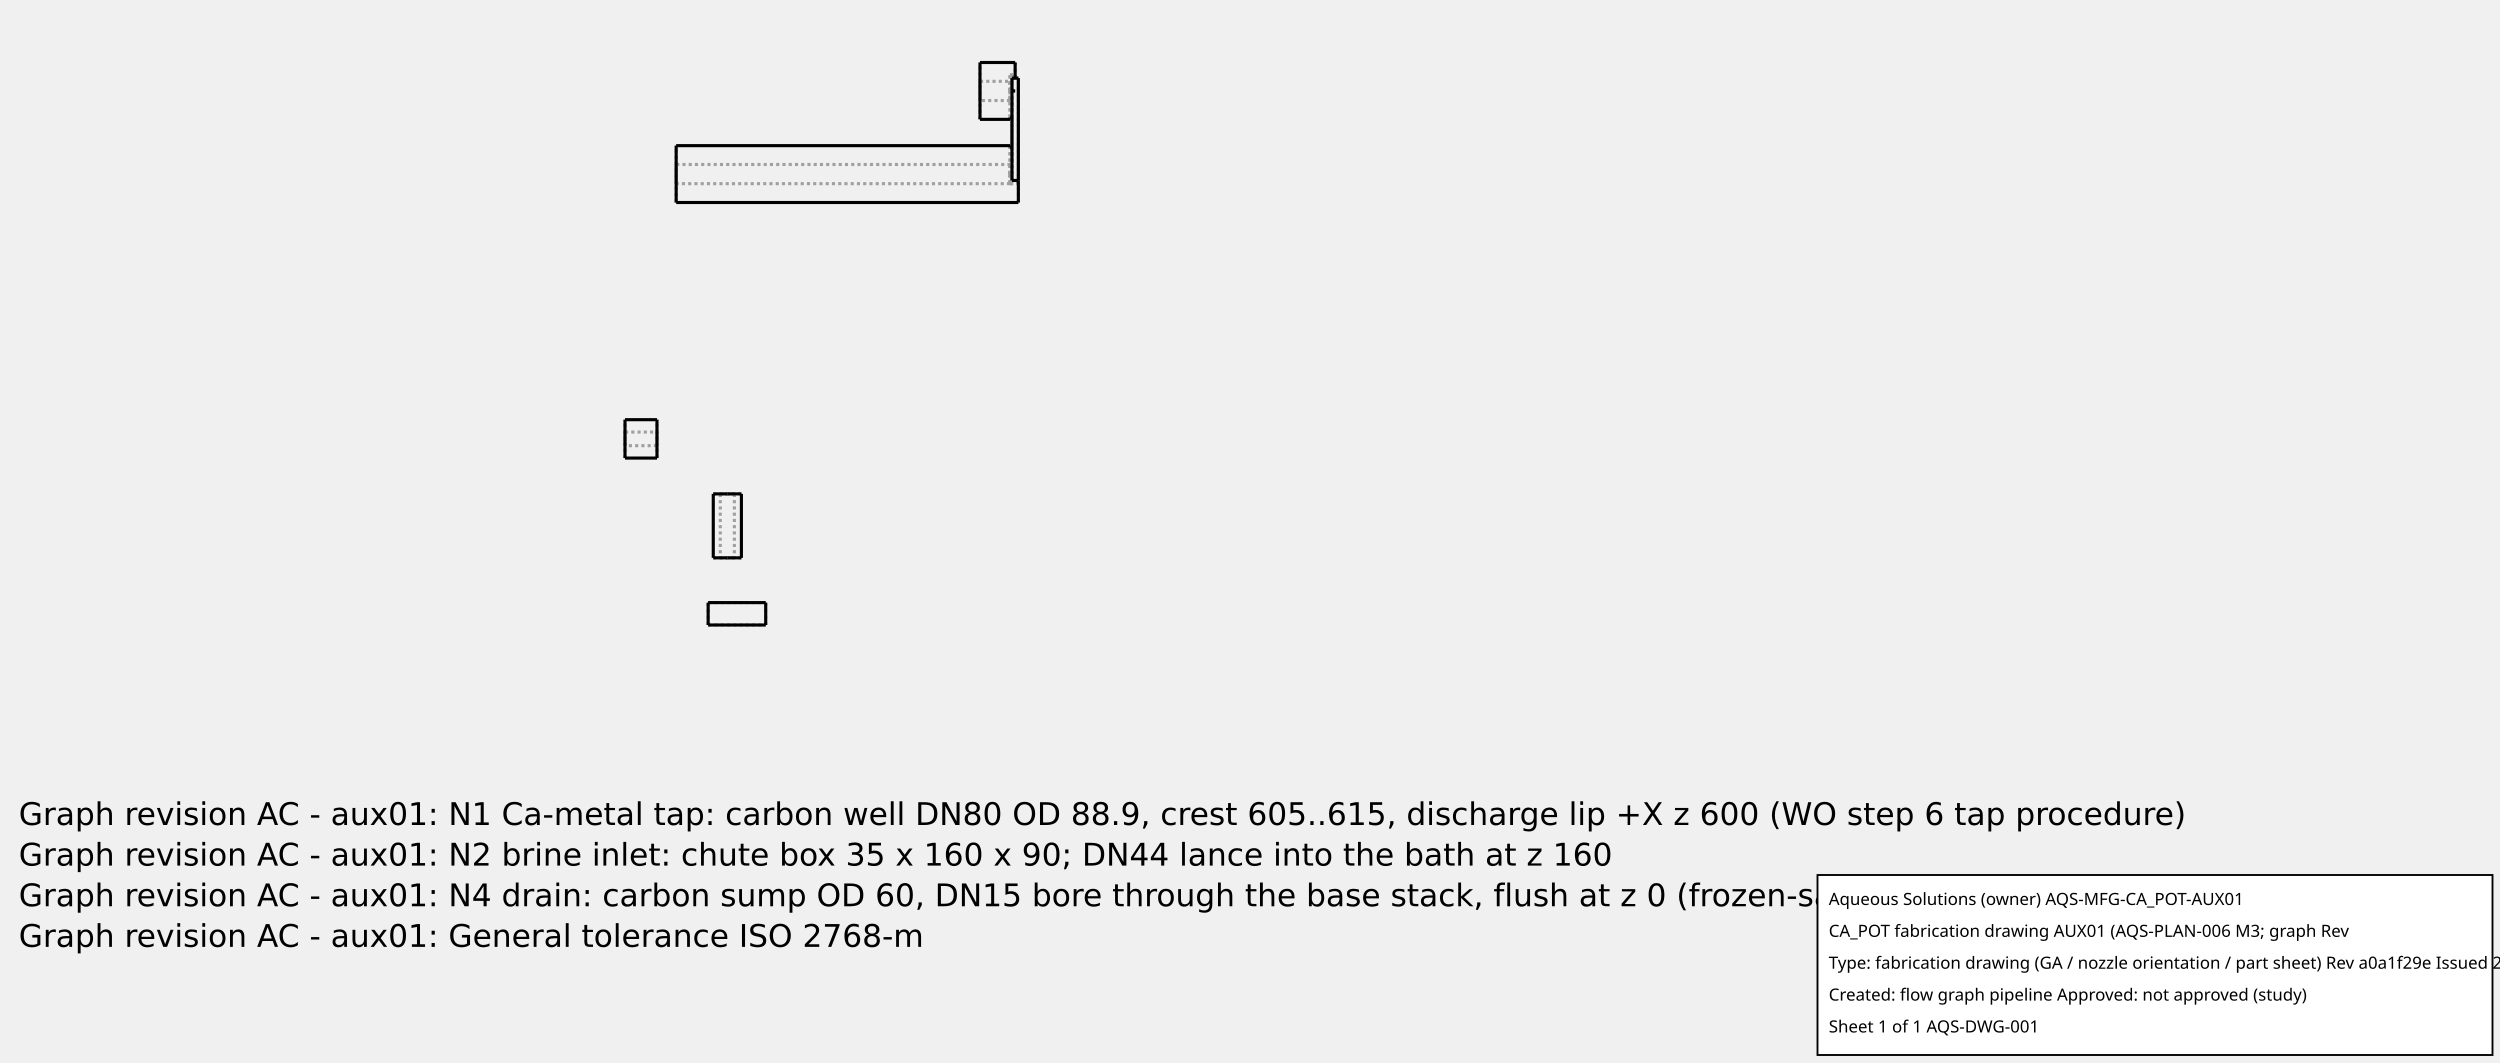
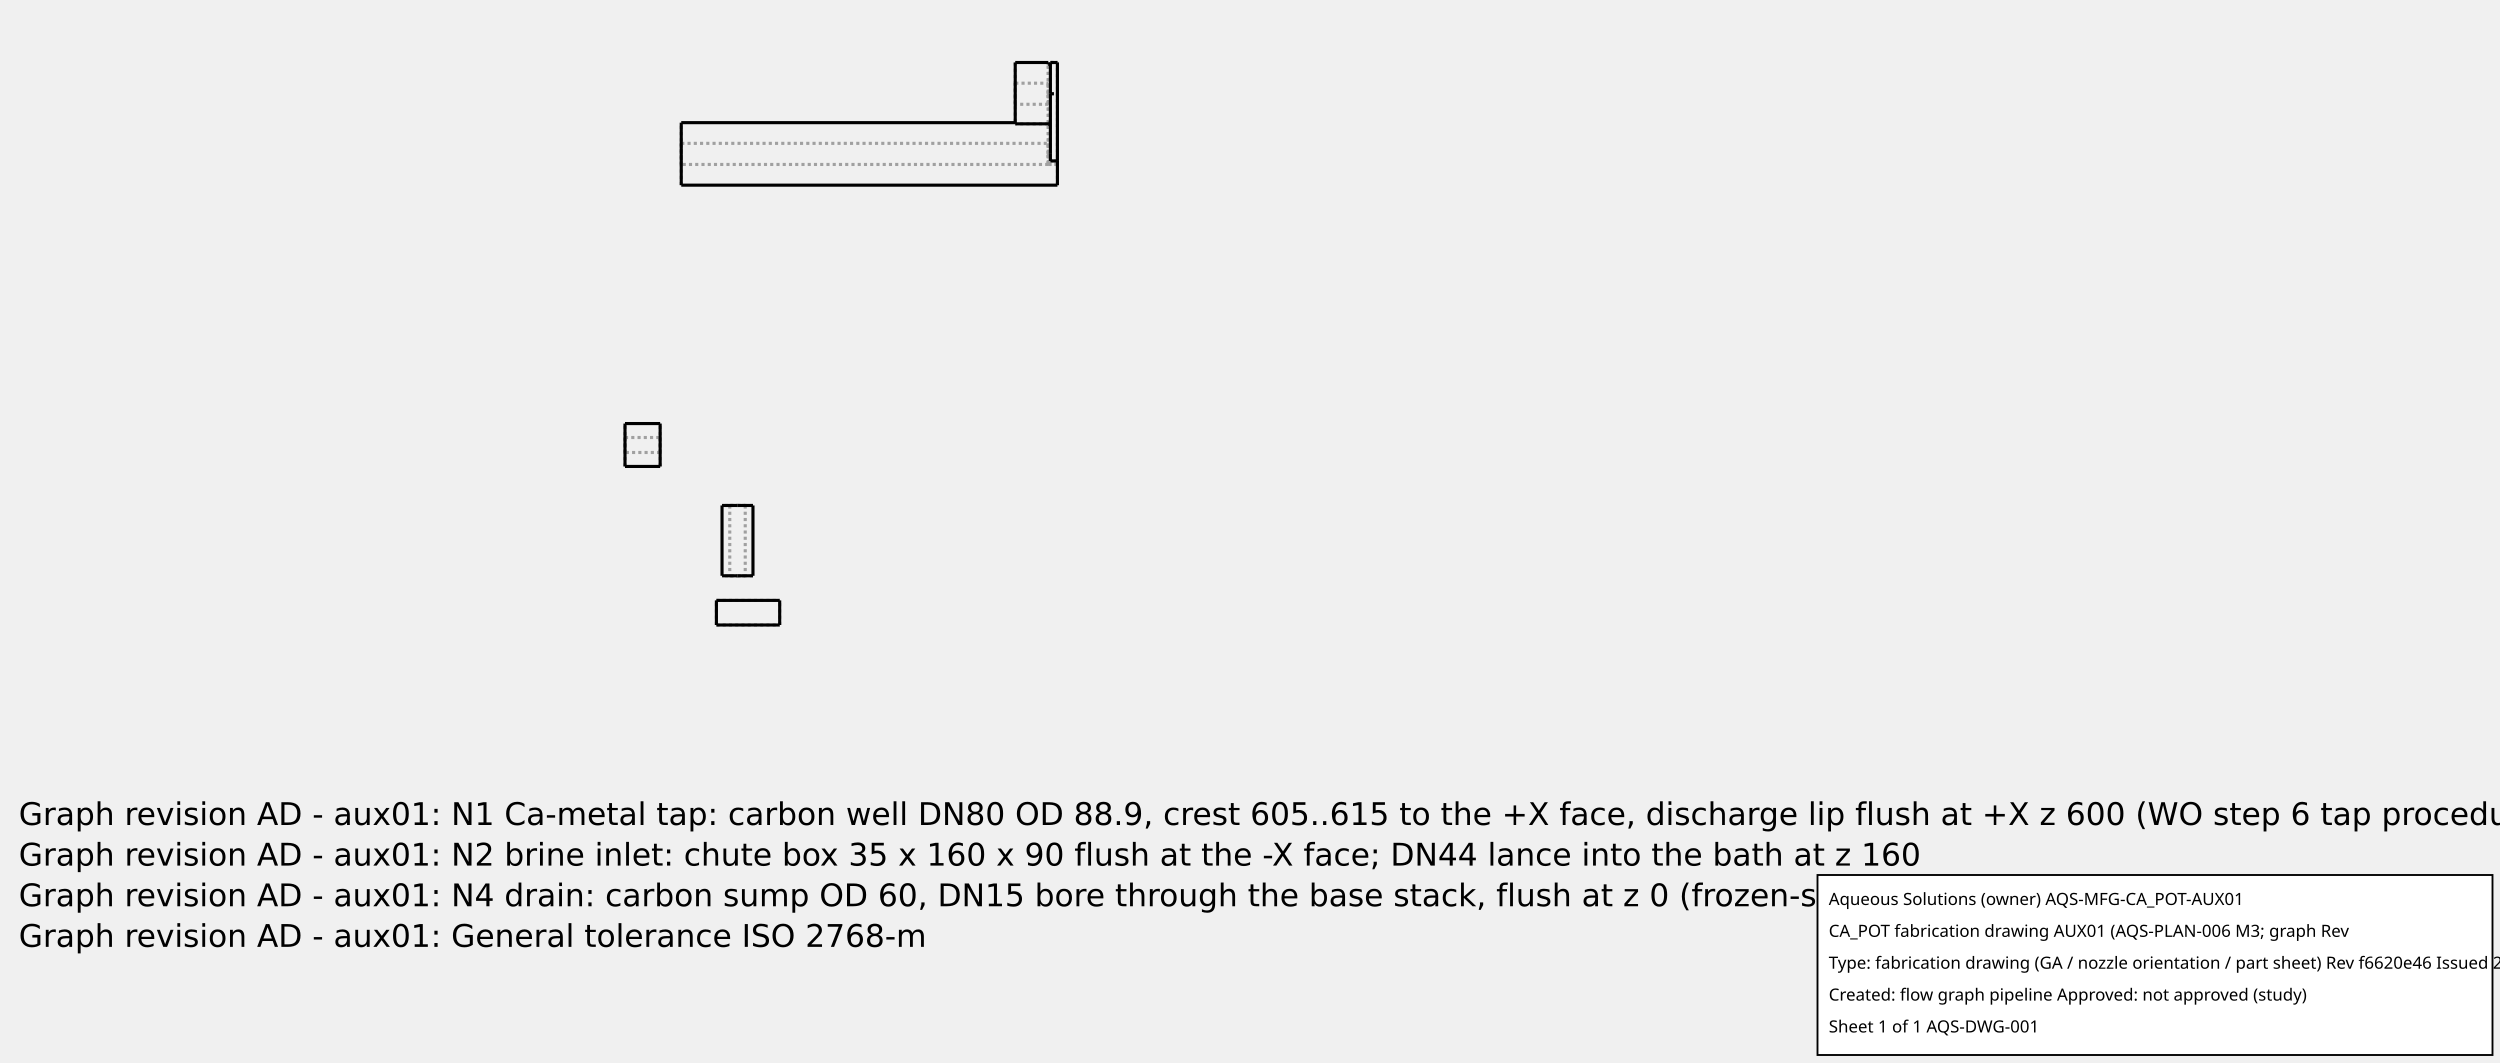
<svg xmlns="http://www.w3.org/2000/svg" width="800.0" height="340.0">
-   <g transform="scale(0.2046734, -0.2046734)   translate(977.1667,-942.1667)" stroke-width="4.886" fill="none">
-     <g stroke="rgb(160,160,160)" fill="none" stroke-dasharray="4.886,4.886">
-       <path d="M602.0,714.45 L602.0,714.437 L602.0,714.396 L602.0,714.329 L602.0,714.235 L602.0,714.115 L602.0,713.967 L602.0,713.793 L602.0,713.593 L602.0,713.366 L602.0,713.113 L602.0,712.834 L602.0,712.529 L602.0,712.199 L602.0,711.843 " />
+   <g transform="scale(0.225, -0.225)   translate(888.8889,-888.8889)" stroke-width="4.444" fill="none">
+     <g stroke="rgb(160,160,160)" fill="none" stroke-dasharray="4.444,4.444">
+       <path d="M80.0,625.55 L80.0,626.664 L80.0,629.952 L80.0,635.248 L80.0,642.286 L80.0,650.714 L80.0,660.109 L80.0,670.0 L80.0,679.891 L80.0,689.286 L80.0,697.714 L80.0,704.752 L80.0,710.048 L80.0,713.336 L80.0,714.45 " />
+       <path d="M555.0,714.45 L555.0,714.441 L555.0,714.416 L555.0,714.373 L555.0,714.312 L555.0,714.235 L555.0,714.141 L555.0,714.029 L555.0,713.901 L555.0,713.755 L555.0,713.593 L555.0,713.413 L555.0,713.217 L555.0,713.004 L555.0,712.775 " />
+       <path d="M602.0,712.775 L555.0,712.775 " />
+       <path d="M602.0,712.775 L602.0,712.715 L602.0,712.654 L602.0,712.592 L602.0,712.529 L602.0,712.465 L602.0,712.4 L602.0,712.334 L602.0,712.267 L602.0,712.199 L602.0,712.129 L602.0,712.059 L602.0,711.988 L602.0,711.916 L602.0,711.843 " />
      <path d="M605.0,711.843 L602.0,711.843 " />
      <path d="M605.0,711.843 L605.0,710.37 L605.0,708.587 L605.0,706.508 L605.0,704.149 L605.0,701.529 L605.0,698.666 L605.0,695.584 L605.0,692.305 L605.0,688.855 L605.0,685.261 L605.0,681.549 L605.0,677.749 L605.0,673.889 L605.0,670 " />
      <path d="M605.0,670.0 L605.0,669.28 L605.0,668.559 L605.0,667.839 L605.0,667.12 L605.0,666.402 L605.0,665.684 L605.0,664.968 L605.0,664.253 L605.0,663.539 L605.0,662.827 L605.0,662.117 L605.0,661.409 L605.0,660.703 L605.0,660 " />
      <path d="M615.0,660.0 L605.0,660.0 " />
      <path d="M615.0,625.55 L615.0,625.755 L615.0,626.367 L615.0,627.38 L615.0,628.787 L615.0,630.572 L615.0,632.721 L615.0,635.213 L615.0,638.025 L615.0,641.132 L615.0,644.504 L615.0,648.111 L615.0,651.92 L615.0,655.895 L615.0,660 " />
      <path d="M615.0,660.0 L605.0,660.0 " />
      <path d="M605.0,660.0 L605.0,660.703 L605.0,661.409 L605.0,662.117 L605.0,662.827 L605.0,663.539 L605.0,664.253 L605.0,664.968 L605.0,665.684 L605.0,666.402 L605.0,667.12 L605.0,667.839 L605.0,668.559 L605.0,669.28 L605.0,670 " />
      <path d="M605.0,670.0 L605.0,673.889 L605.0,677.749 L605.0,681.549 L605.0,685.261 L605.0,688.855 L605.0,692.305 L605.0,695.584 L605.0,698.666 L605.0,701.529 L605.0,704.149 L605.0,706.508 L605.0,708.587 L605.0,710.37 L605.0,711.843 " />
-       <path d="M80.0,625.55 L80.0,626.664 L80.0,629.952 L80.0,635.248 L80.0,642.286 L80.0,650.714 L80.0,660.109 L80.0,670.0 L80.0,679.891 L80.0,689.286 L80.0,697.714 L80.0,704.752 L80.0,710.048 L80.0,713.336 L80.0,714.45 " />
+       <path d="M555.0,712.775 L555.0,713.004 L555.0,713.217 L555.0,713.413 L555.0,713.593 L555.0,713.755 L555.0,713.901 L555.0,714.029 L555.0,714.141 L555.0,714.235 L555.0,714.312 L555.0,714.373 L555.0,714.416 L555.0,714.441 L555.0,714.45 " />
+       <path d="M602.0,670.0 L602.0,711.843 " />
+       <path d="M602.0,655.0 L602.0,670.0 " />
+       <path d="M602.0,655.0 L615.0,655.0 " />
+       <path d="M615.0,655.0 L615.0,800.0 " />
+       <path d="M605.0,800.0 L615.0,800.0 " />
+       <path d="M605.0,800.0 L605.0,797.393 " />
+       <path d="M602.0,755.55 L602.0,797.393 " />
+       <path d="M602.0,713.707 L602.0,755.55 " />
+       <path d="M605.0,713.707 L605.0,711.843 " />
+       <path d="M602.0,770.55 L602.0,770.456 L602.0,770.174 L602.0,769.708 L602.0,769.065 L602.0,768.251 L602.0,767.277 L602.0,766.157 L602.0,764.902 L602.0,763.53 L602.0,762.058 L602.0,760.504 L602.0,758.888 L602.0,757.229 L602.0,755.55 " />
+       <path d="M602.0,755.55 L602.0,757.229 L602.0,758.888 L602.0,760.504 L602.0,762.058 L602.0,763.53 L602.0,764.902 L602.0,766.157 L602.0,767.277 L602.0,768.251 L602.0,769.065 L602.0,769.708 L602.0,770.174 L602.0,770.456 L602.0,770.55 " />
+       <path d="M602.0,800.0 L602.0,799.987 L602.0,799.946 L602.0,799.879 L602.0,799.785 L602.0,799.665 L602.0,799.517 L602.0,799.343 L602.0,799.143 L602.0,798.916 L602.0,798.663 L602.0,798.384 L602.0,798.079 L602.0,797.749 L602.0,797.393 " />
+       <path d="M602.0,755.55 L602.0,797.393 " />
+       <path d="M555.0,770.55 L555.0,770.174 L555.0,769.065 L555.0,767.277 L555.0,764.902 L555.0,762.058 L555.0,758.888 L555.0,755.55 L555.0,752.212 L555.0,749.042 L555.0,746.198 L555.0,743.823 L555.0,742.035 L555.0,740.926 L555.0,740.55 " />
+       <path d="M555.0,740.55 L555.0,740.926 L555.0,742.035 L555.0,743.823 L555.0,746.198 L555.0,749.042 L555.0,752.212 L555.0,755.55 L555.0,758.888 L555.0,762.058 L555.0,764.902 L555.0,767.277 L555.0,769.065 L555.0,770.174 L555.0,770.55 " />
+       <path d="M555.0,770.55 L602.0,770.55 " />
+       <path d="M602.0,755.55 L602.0,753.871 L602.0,752.212 L602.0,750.596 L602.0,749.042 L602.0,747.57 L602.0,746.198 L602.0,744.943 L602.0,743.823 L602.0,742.849 L602.0,742.035 L602.0,741.392 L602.0,740.926 L602.0,740.644 L602.0,740.55 " />
+       <path d="M602.0,740.55 L602.0,740.644 L602.0,740.926 L602.0,741.392 L602.0,742.035 L602.0,742.849 L602.0,743.823 L602.0,744.943 L602.0,746.198 L602.0,747.57 L602.0,749.042 L602.0,750.596 L602.0,752.212 L602.0,753.871 L602.0,755.55 " />
+       <path d="M605.0,755.55 L605.0,759.439 L605.0,763.299 L605.0,767.099 L605.0,770.811 L605.0,774.405 L605.0,777.855 L605.0,781.134 L605.0,784.216 L605.0,787.079 L605.0,789.699 L605.0,792.058 L605.0,794.137 L605.0,795.92 L605.0,797.393 " />
+       <path d="M602.0,655.0 L615.0,655.0 " />
+       <path d="M602.0,670.0 L602.0,668.321 L602.0,666.662 L602.0,665.046 L602.0,663.492 L602.0,662.02 L602.0,660.648 L602.0,659.393 L602.0,658.273 L602.0,657.299 L602.0,656.485 L602.0,655.842 L602.0,655.376 L602.0,655.094 L602.0,655.0 " />
+       <path d="M602.0,655.0 L602.0,670.0 " />
+       <path d="M80.0,685.0 L602.0,685.0 " />
+       <path d="M602.0,685.0 L602.0,684.906 L602.0,684.624 L602.0,684.158 L602.0,683.515 L602.0,682.701 L602.0,681.727 L602.0,680.607 L602.0,679.352 L602.0,677.98 L602.0,676.508 L602.0,674.954 L602.0,673.338 L602.0,671.679 L602.0,670.0 " />
+       <path d="M602.0,655.0 L602.0,655.094 L602.0,655.376 L602.0,655.842 L602.0,656.485 L602.0,657.299 L602.0,658.273 L602.0,659.393 L602.0,660.648 L602.0,662.02 L602.0,663.492 L602.0,665.046 L602.0,666.662 L602.0,668.321 L602.0,670 " />
+       <path d="M602.0,670.0 L602.0,671.679 L602.0,673.338 L602.0,674.954 L602.0,676.508 L602.0,677.98 L602.0,679.352 L602.0,680.607 L602.0,681.727 L602.0,682.701 L602.0,683.515 L602.0,684.158 L602.0,684.624 L602.0,684.906 L602.0,685.0 " />
      <path d="M80.0,685.0 L80.0,684.624 L80.0,683.515 L80.0,681.727 L80.0,679.352 L80.0,676.508 L80.0,673.338 L80.0,670.0 L80.0,666.662 L80.0,663.492 L80.0,660.648 L80.0,658.273 L80.0,656.485 L80.0,655.376 L80.0,655.0 " />
      <path d="M80.0,655.0 L80.0,655.376 L80.0,656.485 L80.0,658.273 L80.0,660.648 L80.0,663.492 L80.0,666.662 L80.0,670.0 L80.0,673.338 L80.0,676.508 L80.0,679.352 L80.0,681.727 L80.0,683.515 L80.0,684.624 L80.0,685.0 " />
-       <path d="M80.0,685.0 L602.0,685.0 " />
-       <path d="M602.0,685.0 L602.0,684.906 L602.0,684.624 L602.0,684.158 L602.0,683.515 L602.0,682.701 L602.0,681.727 L602.0,680.607 L602.0,679.352 L602.0,677.98 L602.0,676.508 L602.0,674.954 L602.0,673.338 L602.0,671.679 L602.0,670.0 " />
-       <path d="M602.0,670.0 L602.0,668.321 L602.0,666.662 L602.0,665.046 L602.0,663.492 L602.0,662.02 L602.0,660.648 L602.0,659.393 L602.0,658.273 L602.0,657.299 L602.0,656.485 L602.0,655.842 L602.0,655.376 L602.0,655.094 L602.0,655.0 " />
-       <path d="M602.0,655.0 L602.0,655.094 L602.0,655.376 L602.0,655.842 L602.0,656.485 L602.0,657.299 L602.0,658.273 L602.0,659.393 L602.0,660.648 L602.0,662.02 L602.0,663.492 L602.0,665.046 L602.0,666.662 L602.0,668.321 L602.0,670 " />
-       <path d="M602.0,670.0 L602.0,671.679 L602.0,673.338 L602.0,674.954 L602.0,676.508 L602.0,677.98 L602.0,679.352 L602.0,680.607 L602.0,681.727 L602.0,682.701 L602.0,683.515 L602.0,684.158 L602.0,684.624 L602.0,684.906 L602.0,685.0 " />
-       <path d="M602.0,655.0 L602.0,670.0 " />
-       <path d="M602.0,655.0 L615.0,655.0 " />
-       <path d="M602.0,655.0 L615.0,655.0 " />
-       <path d="M602.0,655.0 L602.0,670.0 " />
-       <path d="M602.0,670.0 L602.0,711.843 " />
-       <path d="M615.0,655.0 L615.0,820.0 " />
-       <path d="M610.0,820.0 L615.0,820.0 " />
-       <path d="M610.0,825.0 L610.0,820.0 " />
-       <path d="M602.0,825.0 L610.0,825.0 " />
-       <path d="M602.0,800.0 L602.0,825.0 " />
-       <path d="M602.0,758.157 L602.0,800.0 " />
-       <path d="M605.0,758.157 L605.0,711.843 " />
-       <path d="M610.0,820.0 L610.0,823.065 L610.0,825.987 L610.0,828.747 L610.0,831.329 L610.0,833.716 L610.0,835.893 L610.0,837.847 L610.0,839.566 L610.0,841.039 L610.0,842.257 L610.0,843.212 L610.0,843.898 L610.0,844.312 L610.0,844.45 " />
-       <path d="M610.0,820.0 L605.0,820.0 " />
-       <path d="M605.0,820.0 L605.0,818.666 L605.0,817.311 L605.0,815.937 L605.0,814.545 L605.0,813.137 L605.0,811.714 L605.0,810.279 L605.0,808.832 L605.0,807.375 L605.0,805.91 L605.0,804.438 L605.0,802.961 L605.0,801.482 L605.0,800 " />
-       <path d="M605.0,800.0 L605.0,796.111 L605.0,792.251 L605.0,788.451 L605.0,784.739 L605.0,781.145 L605.0,777.695 L605.0,774.416 L605.0,771.334 L605.0,768.471 L605.0,765.851 L605.0,763.492 L605.0,761.413 L605.0,759.63 L605.0,758.157 " />
-       <path d="M605.0,758.157 L602.0,758.157 " />
-       <path d="M602.0,758.157 L602.0,757.801 L602.0,757.471 L602.0,757.166 L602.0,756.887 L602.0,756.634 L602.0,756.407 L602.0,756.207 L602.0,756.033 L602.0,755.885 L602.0,755.765 L602.0,755.671 L602.0,755.604 L602.0,755.563 L602.0,755.55 " />
-       <path d="M605.0,758.157 L605.0,759.63 L605.0,761.413 L605.0,763.492 L605.0,765.851 L605.0,768.471 L605.0,771.334 L605.0,774.416 L605.0,777.695 L605.0,781.145 L605.0,784.739 L605.0,788.451 L605.0,792.251 L605.0,796.111 L605.0,800 " />
-       <path d="M605.0,800.0 L605.0,801.482 L605.0,802.961 L605.0,804.438 L605.0,805.91 L605.0,807.375 L605.0,808.832 L605.0,810.279 L605.0,811.714 L605.0,813.137 L605.0,814.545 L605.0,815.937 L605.0,817.311 L605.0,818.666 L605.0,820 " />
-       <path d="M610.0,820.0 L605.0,820.0 " />
-       <path d="M555.0,755.55 L555.0,756.664 L555.0,759.952 L555.0,765.248 L555.0,772.286 L555.0,780.714 L555.0,790.109 L555.0,800.0 L555.0,809.891 L555.0,819.286 L555.0,827.714 L555.0,834.752 L555.0,840.048 L555.0,843.336 L555.0,844.45 " />
-       <path d="M555.0,815.0 L555.0,814.624 L555.0,813.515 L555.0,811.727 L555.0,809.352 L555.0,806.508 L555.0,803.338 L555.0,800.0 L555.0,796.662 L555.0,793.492 L555.0,790.648 L555.0,788.273 L555.0,786.485 L555.0,785.376 L555.0,785.0 " />
-       <path d="M555.0,785.0 L555.0,785.376 L555.0,786.485 L555.0,788.273 L555.0,790.648 L555.0,793.492 L555.0,796.662 L555.0,800.0 L555.0,803.338 L555.0,806.508 L555.0,809.352 L555.0,811.727 L555.0,813.515 L555.0,814.624 L555.0,815.0 " />
-       <path d="M555.0,815.0 L602.0,815.0 " />
-       <path d="M602.0,815.0 L602.0,814.906 L602.0,814.624 L602.0,814.158 L602.0,813.515 L602.0,812.701 L602.0,811.727 L602.0,810.607 L602.0,809.352 L602.0,807.98 L602.0,806.508 L602.0,804.954 L602.0,803.338 L602.0,801.679 L602.0,800.0 " />
-       <path d="M602.0,800.0 L602.0,798.321 L602.0,796.662 L602.0,795.046 L602.0,793.492 L602.0,792.02 L602.0,790.648 L602.0,789.393 L602.0,788.273 L602.0,787.299 L602.0,786.485 L602.0,785.842 L602.0,785.376 L602.0,785.094 L602.0,785.0 " />
-       <path d="M602.0,785.0 L602.0,785.094 L602.0,785.376 L602.0,785.842 L602.0,786.485 L602.0,787.299 L602.0,788.273 L602.0,789.393 L602.0,790.648 L602.0,792.02 L602.0,793.492 L602.0,795.046 L602.0,796.662 L602.0,798.321 L602.0,800 " />
-       <path d="M602.0,800.0 L602.0,801.679 L602.0,803.338 L602.0,804.954 L602.0,806.508 L602.0,807.98 L602.0,809.352 L602.0,810.607 L602.0,811.727 L602.0,812.701 L602.0,813.515 L602.0,814.158 L602.0,814.624 L602.0,814.906 L602.0,815.0 " />
-       <path d="M605.0,800.0 L605.0,820.0 " />
-       <path d="M605.0,670.0 L605.0,800.0 " />
+       <path d="M605.0,713.707 L605.0,715.18 L605.0,716.963 L605.0,719.042 L605.0,721.401 L605.0,724.021 L605.0,726.884 L605.0,729.966 L605.0,733.245 L605.0,736.695 L605.0,740.289 L605.0,744.001 L605.0,747.801 L605.0,751.661 L605.0,755.55 " />
+       <path d="M615.0,660.0 L615.0,800.0 " />
+       <path d="M615.0,655.0 L615.0,800.0 " />
+       <path d="M605.0,800.0 L615.0,800.0 " />
+       <path d="M605.0,800.0 L615.0,800.0 " />
+       <path d="M605.0,800.0 L605.0,797.393 " />
+       <path d="M605.0,755.55 L605.0,800.0 " />
+       <path d="M605.0,797.393 L605.0,795.92 L605.0,794.137 L605.0,792.058 L605.0,789.699 L605.0,787.079 L605.0,784.216 L605.0,781.134 L605.0,777.855 L605.0,774.405 L605.0,770.811 L605.0,767.099 L605.0,763.299 L605.0,759.439 L605.0,755.55 " />
+       <path d="M605.0,670.0 L605.0,755.55 " />
      <path d="M605.0,660.0 L605.0,670.0 " />
      <path d="M605.0,660.0 L615.0,660.0 " />
-       <path d="M605.0,820.0 L615.0,820.0 " />
-       <path d="M615.0,660.0 L615.0,820.0 " />
-       <path d="M610.0,800.0 L605.0,800.0 " />
-       <path d="M610.0,820.0 L615.0,820.0 " />
-       <path d="M602.0,758.157 L602.0,800.0 " />
-       <path d="M602.0,800.0 L602.0,825.0 " />
-       <path d="M602.0,825.0 L610.0,825.0 " />
-       <path d="M610.0,825.0 L610.0,820.0 " />
-       <path d="M615.0,655.0 L615.0,820.0 " />
-       <path d="M605.0,758.157 L605.0,711.843 " />
+       <path d="M610.0,755.55 L605.0,755.55 " />
+       <path d="M605.0,713.707 L605.0,711.843 " />
+       <path d="M605.0,755.55 L605.0,751.661 L605.0,747.801 L605.0,744.001 L605.0,740.289 L605.0,736.695 L605.0,733.245 L605.0,729.966 L605.0,726.884 L605.0,724.021 L605.0,721.401 L605.0,719.042 L605.0,716.963 L605.0,715.18 L605.0,713.707 " />
      <path d="M602.0,670.0 L602.0,711.843 " />
-       <path d="M130.0,-35.0 L220.0,-35.0 " />
+       <path d="M605.0,797.393 L602.0,797.393 " />
+       <path d="M602.0,713.707 L602.0,755.55 " />
+       <path d="M605.0,713.707 L602.0,713.707 " />
+       <path d="M602.0,713.707 L602.0,713.634 L602.0,713.562 L602.0,713.491 L602.0,713.421 L602.0,713.351 L602.0,713.283 L602.0,713.216 L602.0,713.15 L602.0,713.085 L602.0,713.021 L602.0,712.958 L602.0,712.896 L602.0,712.835 L602.0,712.775 " />
+       <path d="M555.0,800.0 L555.0,799.072 L555.0,796.326 L555.0,791.876 L555.0,785.91 L555.0,778.676 L555.0,770.475 L555.0,761.651 L555.0,752.573 L555.0,743.619 L555.0,735.163 L555.0,727.558 L555.0,721.123 L555.0,716.126 L555.0,712.775 " />
      <path d="M130.0,0.0 L220.0,0.0 " />
-       <path d="M130.0,-35.0 L130.0,0.0 " />
-       <path d="M220.0,-35.0 L220.0,0.0 " />
+       <path d="M130.0,35.0 L220.0,35.0 " />
+       <path d="M130.0,0.0 L130.0,35.0 " />
+       <path d="M220.0,0.0 L220.0,35.0 " />
      <path d="M182.0,70.0 L181.448,70.0 L179.821,70.0 L177.2,70.0 L173.717,70.0 L169.545,70.0 L164.895,70.0 L160.0,70.0 L155.105,70.0 L150.455,70.0 L146.283,70.0 L142.8,70.0 L140.179,70.0 L138.552,70.0 L138,70.0 " />
      <path d="M182.0,170.0 L181.448,170.0 L179.821,170.0 L177.2,170.0 L173.717,170.0 L169.545,170.0 L164.895,170.0 L160.0,170.0 L155.105,170.0 L150.455,170.0 L146.283,170.0 L142.8,170.0 L140.179,170.0 L138.552,170.0 L138,170.0 " />
      <path d="M160.0,70.0 L161.232,70.0 L162.448,70.0 L163.633,70.0 L164.773,70.0 L165.852,70.0 L166.858,70.0 L167.778,70.0 L168.6,70.0 L169.314,70.0 L169.911,70.0 L170.383,70.0 L170.724,70.0 L170.931,70.0 L171.0,70.0 " />
      <path d="M171.0,70.0 L170.724,70.0 L169.911,70.0 L168.6,70.0 L166.858,70.0 L164.773,70.0 L162.448,70.0 L160.0,70.0 L157.552,70.0 L155.227,70.0 L153.142,70.0 L151.4,70.0 L150.089,70.0 L149.276,70.0 L149.0,70.0 " />
      <path d="M149.0,70.0 L149.069,70.0 L149.276,70.0 L149.617,70.0 L150.089,70.0 L150.686,70.0 L151.4,70.0 L152.222,70.0 L153.142,70.0 L154.148,70.0 L155.227,70.0 L156.367,70.0 L157.552,70.0 L158.768,70.0 L160,70.0 " />
      <path d="M160.0,170.0 L161.232,170.0 L162.448,170.0 L163.633,170.0 L164.773,170.0 L165.852,170.0 L166.858,170.0 L167.778,170.0 L168.6,170.0 L169.314,170.0 L169.911,170.0 L170.383,170.0 L170.724,170.0 L170.931,170.0 L171.0,170.0 " />
      <path d="M171.0,170.0 L170.724,170.0 L169.911,170.0 L168.6,170.0 L166.858,170.0 L164.773,170.0 L162.448,170.0 L160.0,170.0 L157.552,170.0 L155.227,170.0 L153.142,170.0 L151.4,170.0 L150.089,170.0 L149.276,170.0 L149.0,170.0 " />
      <path d="M149.0,170.0 L149.069,170.0 L149.276,170.0 L149.617,170.0 L150.089,170.0 L150.686,170.0 L151.4,170.0 L152.222,170.0 L153.142,170.0 L154.148,170.0 L155.227,170.0 L156.367,170.0 L157.552,170.0 L158.768,170.0 L160,170.0 " />
-       <path d="M0.0,226.0 L0.0,226.752 L0.0,228.971 L0.0,232.545 L0.0,237.295 L0.0,242.983 L0.0,249.324 L0.0,256.0 L0.0,262.676 L0.0,269.017 L0.0,274.705 L0.0,279.455 L0.0,283.029 L0.0,285.248 L0.0,286 " />
-       <path d="M50.0,226.0 L50.0,226.752 L50.0,228.971 L50.0,232.545 L50.0,237.295 L50.0,242.983 L50.0,249.324 L50.0,256.0 L50.0,262.676 L50.0,269.017 L50.0,274.705 L50.0,279.455 L50.0,283.029 L50.0,285.248 L50.0,286 " />
+       <path d="M0.0,225.5 L0.0,226.265 L0.0,228.52 L0.0,232.154 L0.0,236.984 L0.0,242.767 L0.0,249.213 L0.0,256.0 L0.0,262.787 L0.0,269.233 L0.0,275.016 L0.0,279.846 L0.0,283.48 L0.0,285.735 L0.0,286.5 " />
+       <path d="M50.0,225.5 L50.0,226.265 L50.0,228.52 L50.0,232.154 L50.0,236.984 L50.0,242.767 L50.0,249.213 L50.0,256.0 L50.0,262.787 L50.0,269.233 L50.0,275.016 L50.0,279.846 L50.0,283.48 L50.0,285.735 L50.0,286.5 " />
      <path d="M0.0,266.65 L50.0,266.65 " />
      <path d="M0.0,266.65 L0.0,266.383 L0.0,265.595 L0.0,264.327 L0.0,262.64 L0.0,260.621 L0.0,258.37 L0.0,256 L0.0,253.63 L0.0,251.379 L0.0,249.36 L0.0,247.673 L0.0,246.405 L0.0,245.617 L0.0,245.35 " />
      <path d="M0.0,245.35 L0.0,245.617 L0.0,246.405 L0.0,247.673 L0.0,249.36 L0.0,251.379 L0.0,253.63 L0.0,256 L0.0,258.37 L0.0,260.621 L0.0,262.64 L0.0,264.327 L0.0,265.595 L0.0,266.383 L0.0,266.65 " />
      <path d="M50.0,266.65 L50.0,266.383 L50.0,265.595 L50.0,264.327 L50.0,262.64 L50.0,260.621 L50.0,258.37 L50.0,256 L50.0,253.63 L50.0,251.379 L50.0,249.36 L50.0,247.673 L50.0,246.405 L50.0,245.617 L50.0,245.35 " />
      <path d="M50.0,245.35 L50.0,245.617 L50.0,246.405 L50.0,247.673 L50.0,249.36 L50.0,251.379 L50.0,253.63 L50.0,256 L50.0,258.37 L50.0,260.621 L50.0,262.64 L50.0,264.327 L50.0,265.595 L50.0,266.383 L50.0,266.65 " />
+       <path d="M602.0,740.55 L555.0,740.55 " />
      <path d="M602.0,655.0 L80.0,655.0 " />
-       <path d="M602.0,785.0 L555.0,785.0 " />
      <path d="M149.0,170.0 L149.0,70.0 " />
      <path d="M171.0,170.0 L171.0,70.0 " />
      <path d="M50.0,245.35 L0.0,245.35 " />
    </g>
    <g stroke="rgb(0,0,0)" fill="none">
-       <path d="M80.0,714.45 L602.0,714.45 " />
+       <path d="M80.0,714.45 L80.0,713.336 L80.0,710.048 L80.0,704.752 L80.0,697.714 L80.0,689.286 L80.0,679.891 L80.0,670.0 L80.0,660.109 L80.0,650.714 L80.0,642.286 L80.0,635.248 L80.0,629.952 L80.0,626.664 L80.0,625.55 " />
+       <path d="M80.0,714.45 L555.0,714.45 " />
      <path d="M615.0,660 L615.0,655.895 L615.0,651.92 L615.0,648.111 L615.0,644.504 L615.0,641.132 L615.0,638.025 L615.0,635.213 L615.0,632.721 L615.0,630.572 L615.0,628.787 L615.0,627.38 L615.0,626.367 L615.0,625.755 L615.0,625.55 " />
      <path d="M605.0,711.843 L602.0,711.843 " />
-       <path d="M602.0,711.843 L602.0,712.199 L602.0,712.529 L602.0,712.834 L602.0,713.113 L602.0,713.366 L602.0,713.593 L602.0,713.793 L602.0,713.967 L602.0,714.115 L602.0,714.235 L602.0,714.329 L602.0,714.396 L602.0,714.437 L602.0,714.45 " />
-       <path d="M80.0,714.45 L80.0,713.336 L80.0,710.048 L80.0,704.752 L80.0,697.714 L80.0,689.286 L80.0,679.891 L80.0,670.0 L80.0,660.109 L80.0,650.714 L80.0,642.286 L80.0,635.248 L80.0,629.952 L80.0,626.664 L80.0,625.55 " />
-       <path d="M605.0,758.157 L602.0,758.157 " />
-       <path d="M555.0,844.45 L610.0,844.45 " />
-       <path d="M602.0,755.55 L602.0,755.563 L602.0,755.604 L602.0,755.671 L602.0,755.765 L602.0,755.885 L602.0,756.033 L602.0,756.207 L602.0,756.407 L602.0,756.634 L602.0,756.887 L602.0,757.166 L602.0,757.471 L602.0,757.801 L602.0,758.157 " />
-       <path d="M610.0,844.45 L610.0,844.312 L610.0,843.898 L610.0,843.212 L610.0,842.257 L610.0,841.039 L610.0,839.566 L610.0,837.847 L610.0,835.893 L610.0,833.716 L610.0,831.329 L610.0,828.747 L610.0,825.987 L610.0,823.065 L610.0,820 " />
-       <path d="M555.0,844.45 L555.0,843.336 L555.0,840.048 L555.0,834.752 L555.0,827.714 L555.0,819.286 L555.0,809.891 L555.0,800.0 L555.0,790.109 L555.0,780.714 L555.0,772.286 L555.0,765.248 L555.0,759.952 L555.0,756.664 L555.0,755.55 " />
-       <path d="M605.0,800.0 L605.0,820.0 " />
-       <path d="M605.0,670.0 L605.0,800.0 " />
+       <path d="M602.0,711.843 L602.0,711.916 L602.0,711.988 L602.0,712.059 L602.0,712.129 L602.0,712.199 L602.0,712.267 L602.0,712.334 L602.0,712.4 L602.0,712.465 L602.0,712.529 L602.0,712.592 L602.0,712.654 L602.0,712.715 L602.0,712.775 " />
+       <path d="M602.0,712.775 L555.0,712.775 " />
+       <path d="M605.0,797.393 L602.0,797.393 " />
+       <path d="M605.0,713.707 L602.0,713.707 " />
+       <path d="M602.0,797.393 L602.0,797.749 L602.0,798.079 L602.0,798.384 L602.0,798.663 L602.0,798.916 L602.0,799.143 L602.0,799.343 L602.0,799.517 L602.0,799.665 L602.0,799.785 L602.0,799.879 L602.0,799.946 L602.0,799.987 L602.0,800.0 " />
+       <path d="M605.0,755.55 L605.0,800.0 " />
+       <path d="M605.0,670.0 L605.0,755.55 " />
      <path d="M605.0,660.0 L605.0,670.0 " />
      <path d="M605.0,660.0 L615.0,660.0 " />
-       <path d="M605.0,820.0 L615.0,820.0 " />
-       <path d="M615.0,820.0 L615.0,660.0 " />
-       <path d="M610.0,800.0 L605.0,800.0 " />
-       <path d="M130.0,-35.0 L220.0,-35.0 " />
+       <path d="M605.0,800.0 L615.0,800.0 " />
+       <path d="M615.0,800.0 L615.0,660.0 " />
+       <path d="M610.0,755.55 L605.0,755.55 " />
+       <path d="M602.0,712.775 L602.0,712.835 L602.0,712.896 L602.0,712.958 L602.0,713.021 L602.0,713.085 L602.0,713.15 L602.0,713.216 L602.0,713.283 L602.0,713.351 L602.0,713.421 L602.0,713.491 L602.0,713.562 L602.0,713.634 L602.0,713.707 " />
+       <path d="M555.0,712.775 L555.0,716.126 L555.0,721.123 L555.0,727.558 L555.0,735.163 L555.0,743.619 L555.0,752.573 L555.0,761.651 L555.0,770.475 L555.0,778.676 L555.0,785.91 L555.0,791.876 L555.0,796.326 L555.0,799.072 L555.0,800.0 " />
      <path d="M130.0,0.0 L220.0,0.0 " />
-       <path d="M130.0,-35.0 L130.0,0.0 " />
-       <path d="M220.0,-35.0 L220.0,0.0 " />
+       <path d="M130.0,35.0 L220.0,35.0 " />
+       <path d="M130.0,0.0 L130.0,35.0 " />
+       <path d="M220.0,0.0 L220.0,35.0 " />
      <path d="M160.0,70.0 L162.463,70.0 L164.895,70.0 L167.266,70.0 L169.545,70.0 L171.705,70.0 L173.717,70.0 L175.556,70.0 L177.2,70.0 L178.628,70.0 L179.821,70.0 L180.765,70.0 L181.448,70.0 L181.862,70.0 L182.0,70.0 " />
      <path d="M138.0,70.0 L138.138,70.0 L138.552,70.0 L139.235,70.0 L140.179,70.0 L141.372,70.0 L142.8,70.0 L144.444,70.0 L146.283,70.0 L148.295,70.0 L150.455,70.0 L152.734,70.0 L155.105,70.0 L157.537,70.0 L160,70.0 " />
      <path d="M160.0,170.0 L162.463,170.0 L164.895,170.0 L167.266,170.0 L169.545,170.0 L171.705,170.0 L173.717,170.0 L175.556,170.0 L177.2,170.0 L178.628,170.0 L179.821,170.0 L180.765,170.0 L181.448,170.0 L181.862,170.0 L182.0,170.0 " />
      <path d="M138.0,170.0 L138.138,170.0 L138.552,170.0 L139.235,170.0 L140.179,170.0 L141.372,170.0 L142.8,170.0 L144.444,170.0 L146.283,170.0 L148.295,170.0 L150.455,170.0 L152.734,170.0 L155.105,170.0 L157.537,170.0 L160,170.0 " />
-       <path d="M0.0,286.0 L50.0,286.0 " />
-       <path d="M0.0,286.0 L0.0,285.248 L0.0,283.029 L0.0,279.455 L0.0,274.705 L0.0,269.017 L0.0,262.676 L0.0,256.0 L0.0,249.324 L0.0,242.983 L0.0,237.295 L0.0,232.545 L0.0,228.971 L0.0,226.752 L0.0,226 " />
-       <path d="M50.0,286.0 L50.0,285.248 L50.0,283.029 L50.0,279.455 L50.0,274.705 L50.0,269.017 L50.0,262.676 L50.0,256.0 L50.0,249.324 L50.0,242.983 L50.0,237.295 L50.0,232.545 L50.0,228.971 L50.0,226.752 L50.0,226 " />
+       <path d="M0.0,286.5 L50.0,286.5 " />
+       <path d="M0.0,286.5 L0.0,285.735 L0.0,283.48 L0.0,279.846 L0.0,275.016 L0.0,269.233 L0.0,262.787 L0.0,256.0 L0.0,249.213 L0.0,242.767 L0.0,236.984 L0.0,232.154 L0.0,228.52 L0.0,226.265 L0.0,225.5 " />
+       <path d="M50.0,286.5 L50.0,285.735 L50.0,283.48 L50.0,279.846 L50.0,275.016 L50.0,269.233 L50.0,262.787 L50.0,256.0 L50.0,249.213 L50.0,242.767 L50.0,236.984 L50.0,232.154 L50.0,228.52 L50.0,226.265 L50.0,225.5 " />
      <path d="M615.0,625.55 L80.0,625.55 " />
-       <path d="M602.0,755.55 L555.0,755.55 " />
+       <path d="M602.0,800.0 L555.0,800.0 " />
      <path d="M138.0,170.0 L138.0,70.0 " />
      <path d="M182.0,170.0 L182.0,70.0 " />
-       <path d="M50.0,226.0 L0.0,226.0 " />
+       <path d="M50.0,225.5 L0.0,225.5 " />
    </g>
  </g>
  <g id="aqs-fab-notes" transform="translate(0,240.0)" font-family="DejaVu Sans,sans-serif" font-size="10" fill="#000">
-     <text x="6" y="24">Graph revision AC - aux01: N1 Ca-metal tap: carbon well DN80 OD 88.9, crest 605..615, discharge lip +X z 600 (WO step 6 tap procedure)</text>
-     <text x="6" y="37">Graph revision AC - aux01: N2 brine inlet: chute box 35 x 160 x 90; DN44 lance into the bath at z 160</text>
-     <text x="6" y="50">Graph revision AC - aux01: N4 drain: carbon sump OD 60, DN15 bore through the base stack, flush at z 0 (frozen-salt drain pig)</text>
-     <text x="6" y="63">Graph revision AC - aux01: General tolerance ISO 2768-m</text>
+     <text x="6" y="24">Graph revision AD - aux01: N1 Ca-metal tap: carbon well DN80 OD 88.9, crest 605..615 to the +X face, discharge lip flush at +X z 600 (WO step 6 tap procedure)</text>
+     <text x="6" y="37">Graph revision AD - aux01: N2 brine inlet: chute box 35 x 160 x 90 flush at the -X face; DN44 lance into the bath at z 160</text>
+     <text x="6" y="50">Graph revision AD - aux01: N4 drain: carbon sump OD 60, DN15 bore through the base stack, flush at z 0 (frozen-salt drain pig)</text>
+     <text x="6" y="63">Graph revision AD - aux01: General tolerance ISO 2768-m</text>
  </g>
  <g id="aqs-title-block">
    <rect x="581.6" y="280.0" width="216.0" height="57.6" fill="white" stroke="black" stroke-width="0.60" />
    <text x="585.2" y="289.6" font-family="sans-serif" font-size="5.4">Aqueous Solutions (owner)   AQS-MFG-CA_POT-AUX01</text>
    <text x="585.2" y="299.8" font-family="sans-serif" font-size="5.4">CA_POT fabrication drawing AUX01 (AQS-PLAN-006 M3; graph Rev</text>
-     <text x="585.2" y="310.0" font-family="sans-serif" font-size="5.4">Type: fabrication drawing (GA / nozzle orientation / part sheet)   Rev a0a1f29e   Issued 2026-10-15</text>
+     <text x="585.2" y="310.0" font-family="sans-serif" font-size="5.4">Type: fabrication drawing (GA / nozzle orientation / part sheet)   Rev f6620e46   Issued 2026-10-15</text>
    <text x="585.2" y="320.2" font-family="sans-serif" font-size="5.4">Created: flow graph pipeline   Approved: not approved (study)</text>
    <text x="585.2" y="330.4" font-family="sans-serif" font-size="5.4">Sheet 1 of 1   AQS-DWG-001</text>
  </g>
</svg>
